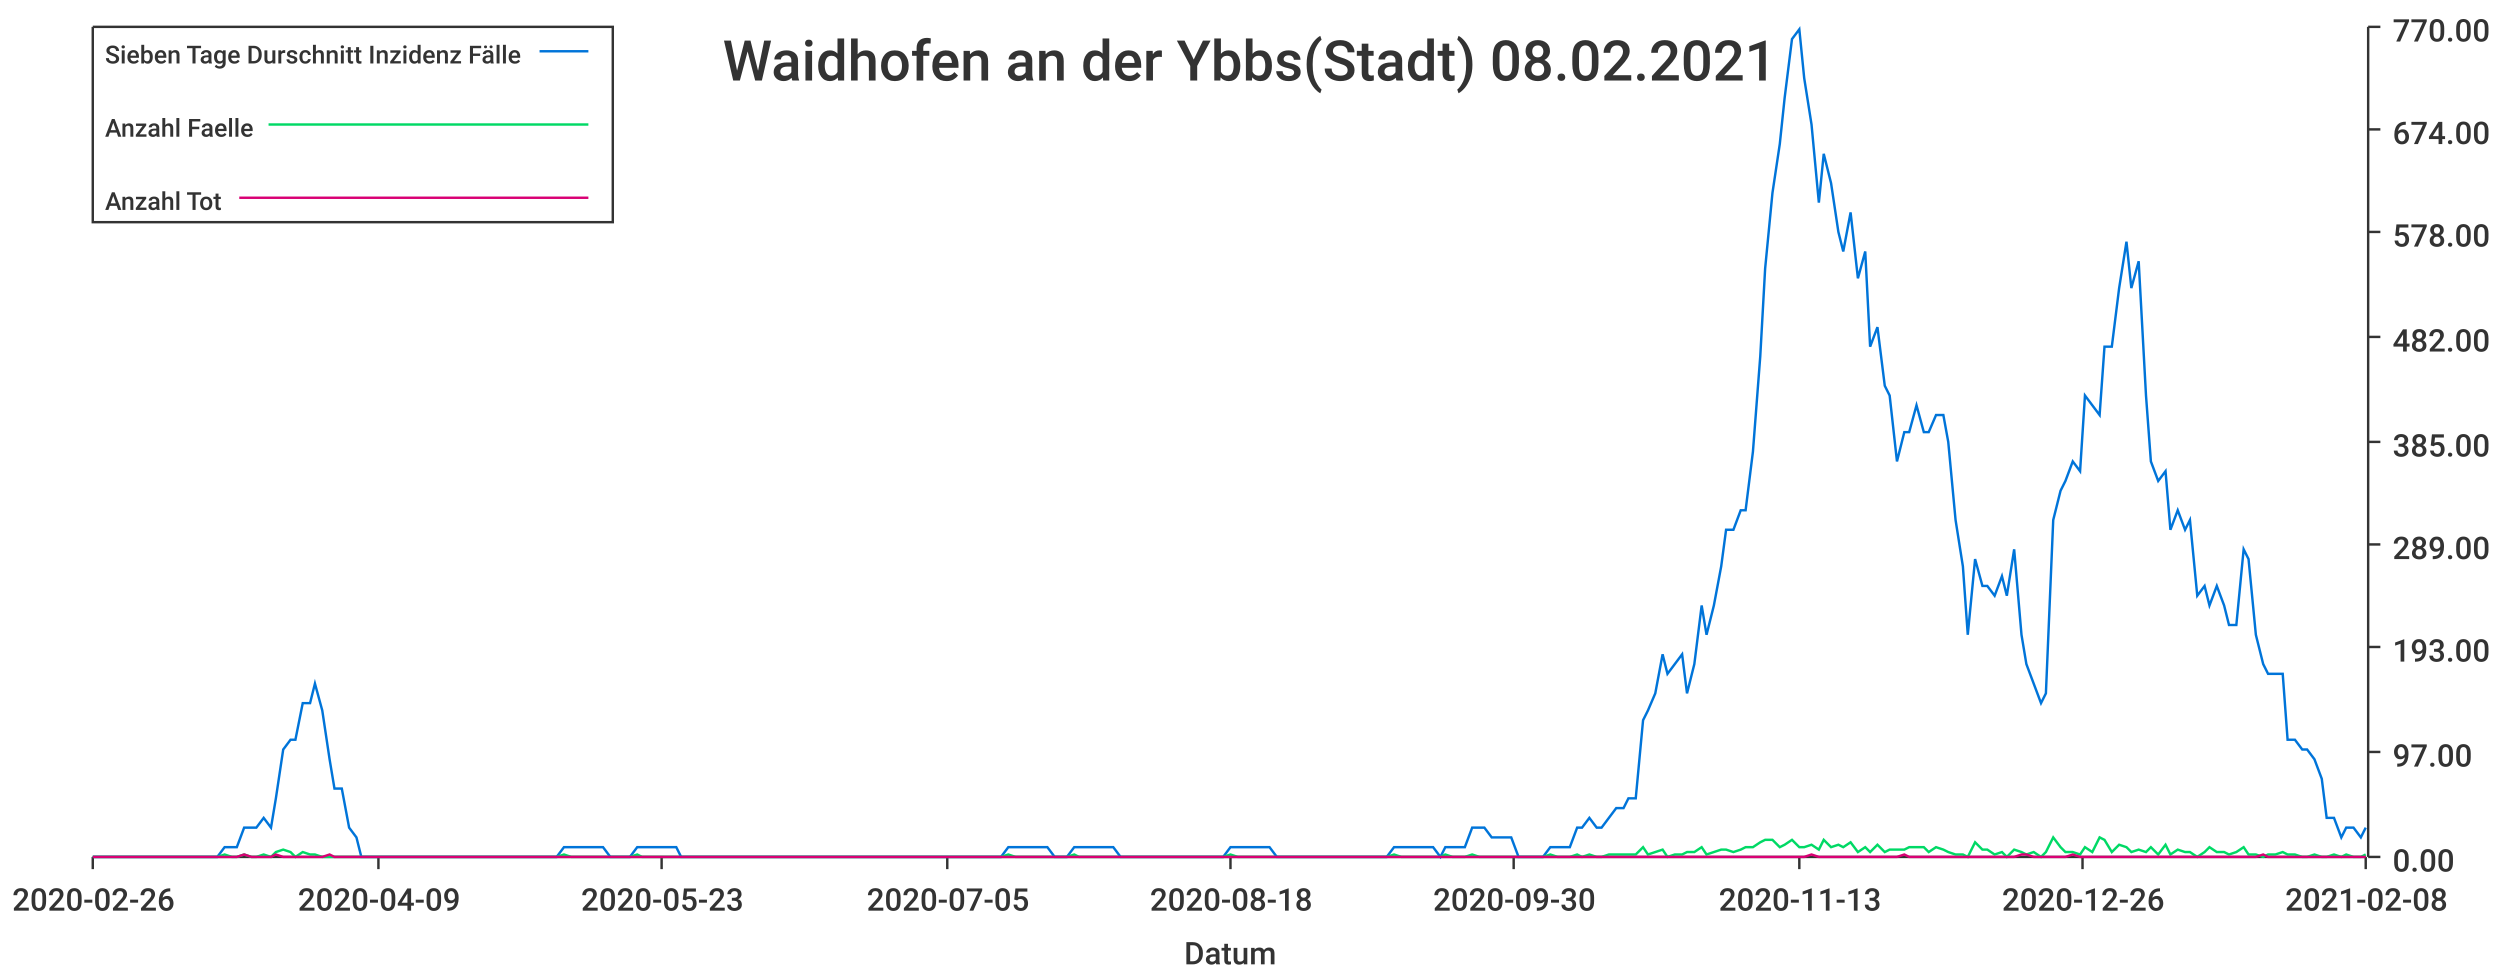
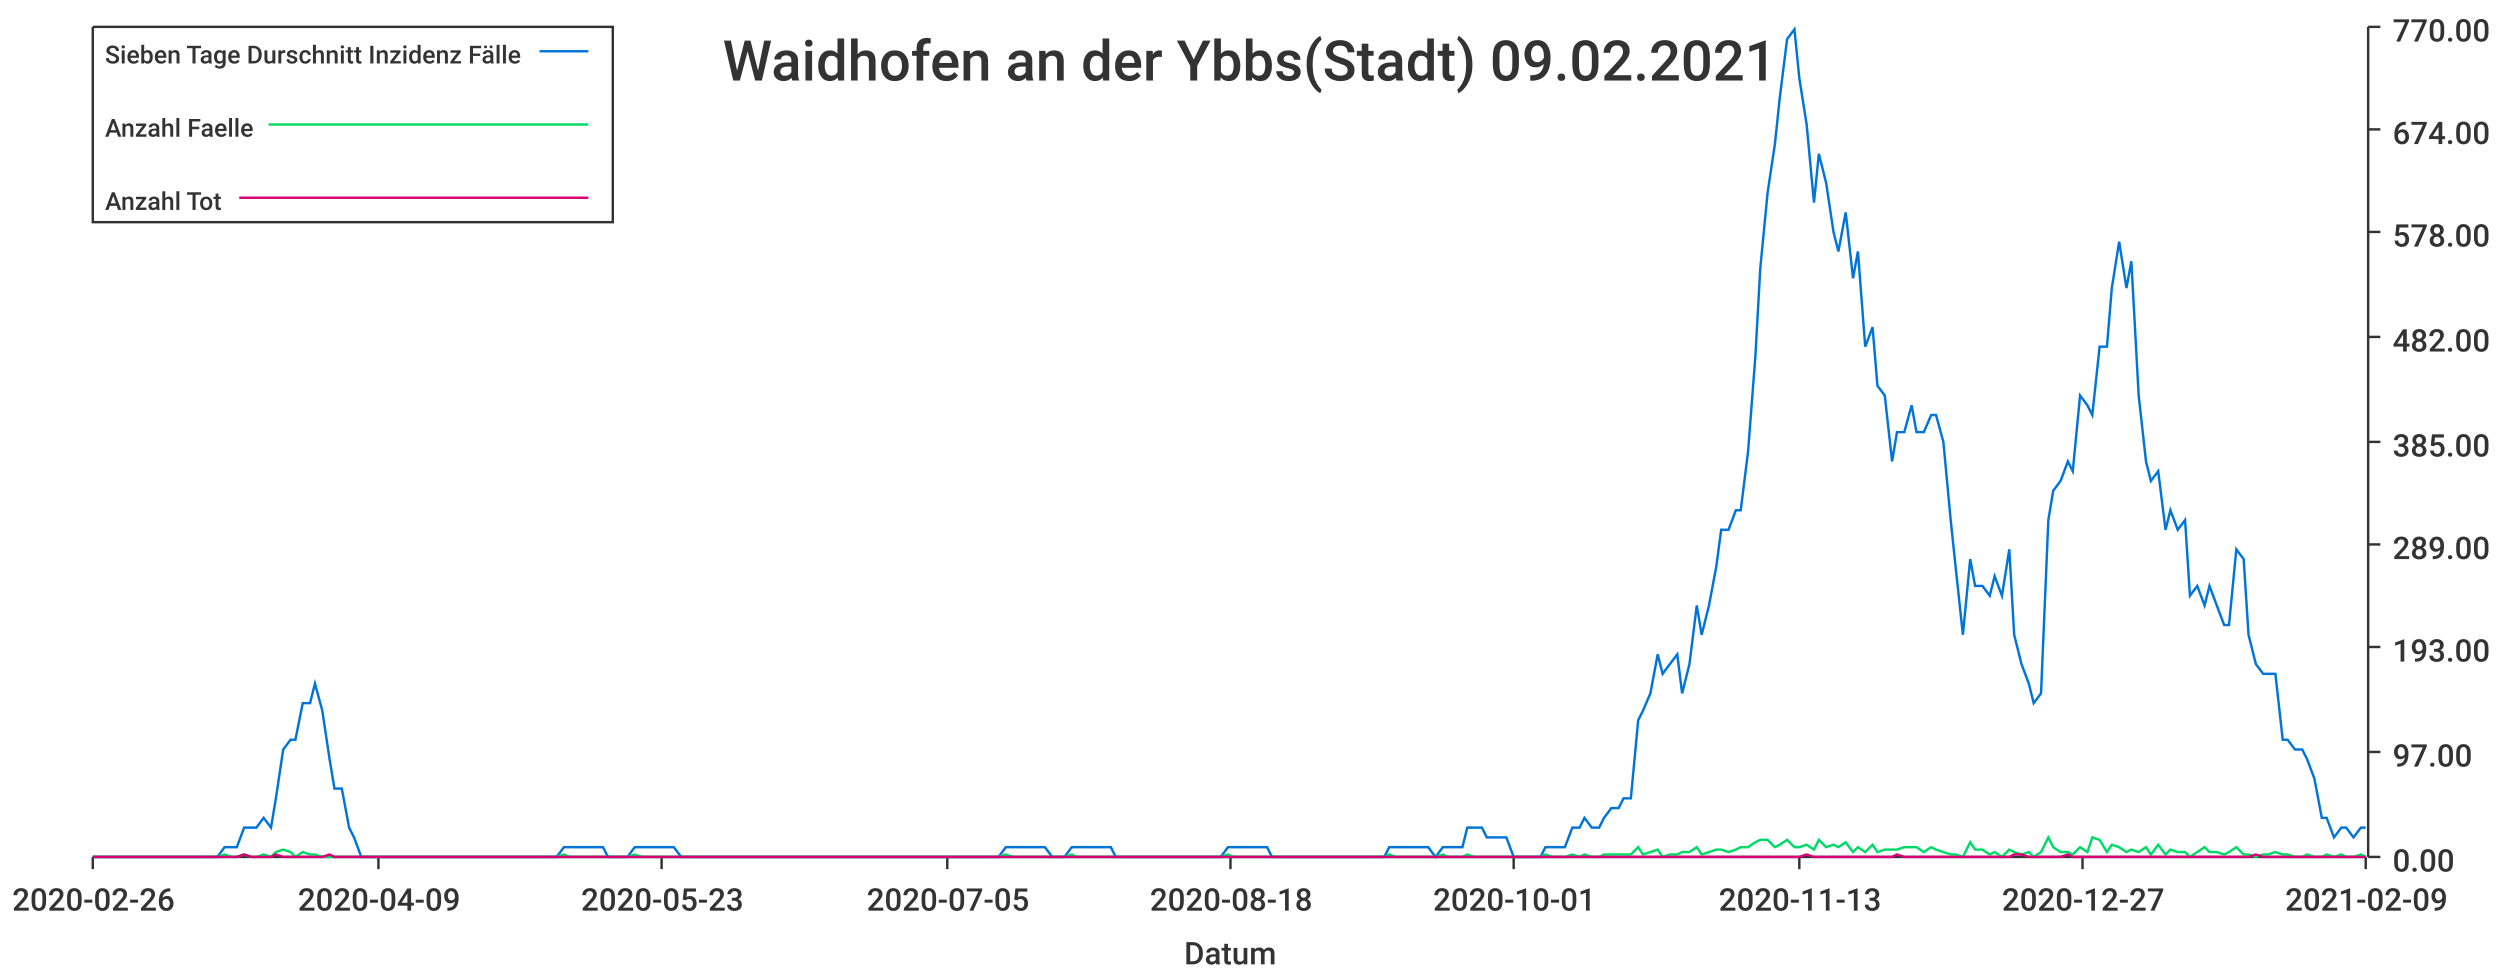
<svg xmlns="http://www.w3.org/2000/svg" width="1024" height="400">\n<path d="M 0 0 L 1024 0 L 1024 400 L 0 400 L 0 0" style="stroke-width:0;stroke:rgba(255,255,255,1.0);fill:rgba(255,255,255,1.0)" />
  <path d="M 38 11 L 969 11 L 969 351 L 38 351 L 38 11" style="stroke-width:0;stroke:rgba(255,255,255,1.0);fill:rgba(255,255,255,1.0)" />
  <path d="M 38 351 L 969 351" style="stroke-width:1;stroke:rgba(51,51,51,1.0);fill:none" />
  <path d="M 38 351 L 38 356" style="stroke-width:1;stroke:rgba(51,51,51,1.0);fill:none" />
  <text x="5" y="373" style="stroke-width:0;stroke:none;fill:rgba(51,51,51,1.0);font-size:12.8px;font-family:'Roboto Medium',sans-serif">2020-02-26</text>
  <path d="M 155 351 L 155 356" style="stroke-width:1;stroke:rgba(51,51,51,1.0);fill:none" />
  <text x="122" y="373" style="stroke-width:0;stroke:none;fill:rgba(51,51,51,1.0);font-size:12.8px;font-family:'Roboto Medium',sans-serif">2020-04-09</text>
  <path d="M 271 351 L 271 356" style="stroke-width:1;stroke:rgba(51,51,51,1.0);fill:none" />
  <text x="238" y="373" style="stroke-width:0;stroke:none;fill:rgba(51,51,51,1.0);font-size:12.8px;font-family:'Roboto Medium',sans-serif">2020-05-23</text>
  <path d="M 388 351 L 388 356" style="stroke-width:1;stroke:rgba(51,51,51,1.0);fill:none" />
  <text x="355" y="373" style="stroke-width:0;stroke:none;fill:rgba(51,51,51,1.0);font-size:12.8px;font-family:'Roboto Medium',sans-serif">2020-07-05</text>
  <path d="M 504 351 L 504 356" style="stroke-width:1;stroke:rgba(51,51,51,1.0);fill:none" />
  <text x="471" y="373" style="stroke-width:0;stroke:none;fill:rgba(51,51,51,1.0);font-size:12.8px;font-family:'Roboto Medium',sans-serif">2020-08-18</text>
  <path d="M 620 351 L 620 356" style="stroke-width:1;stroke:rgba(51,51,51,1.0);fill:none" />
-   <text x="587" y="373" style="stroke-width:0;stroke:none;fill:rgba(51,51,51,1.0);font-size:12.8px;font-family:'Roboto Medium',sans-serif">2020-09-30</text>
+   <text x="587" y="373" style="stroke-width:0;stroke:none;fill:rgba(51,51,51,1.0);font-size:12.8px;font-family:'Roboto Medium',sans-serif">2020-10-01</text>
  <path d="M 737 351 L 737 356" style="stroke-width:1;stroke:rgba(51,51,51,1.0);fill:none" />
  <text x="704" y="373" style="stroke-width:0;stroke:none;fill:rgba(51,51,51,1.0);font-size:12.8px;font-family:'Roboto Medium',sans-serif">2020-11-13</text>
  <path d="M 853 351 L 853 356" style="stroke-width:1;stroke:rgba(51,51,51,1.0);fill:none" />
-   <text x="820" y="373" style="stroke-width:0;stroke:none;fill:rgba(51,51,51,1.0);font-size:12.8px;font-family:'Roboto Medium',sans-serif">2020-12-26</text>
+   <text x="820" y="373" style="stroke-width:0;stroke:none;fill:rgba(51,51,51,1.0);font-size:12.8px;font-family:'Roboto Medium',sans-serif">2020-12-27</text>
  <path d="M 969 351 L 969 356" style="stroke-width:1;stroke:rgba(51,51,51,1.0);fill:none" />
-   <text x="936" y="373" style="stroke-width:0;stroke:none;fill:rgba(51,51,51,1.0);font-size:12.8px;font-family:'Roboto Medium',sans-serif">2021-02-08</text>
+   <text x="936" y="373" style="stroke-width:0;stroke:none;fill:rgba(51,51,51,1.0);font-size:12.8px;font-family:'Roboto Medium',sans-serif">2021-02-09</text>
  <text x="485" y="395" style="stroke-width:0;stroke:none;fill:rgba(51,51,51,1.0);font-size:12.8px;font-family:'Roboto Medium',sans-serif">Datum</text>
  <path d="M 970 351 L 970 11" style="stroke-width:1;stroke:rgba(51,51,51,1.0);fill:none" />
  <path d="M 970 351 L 975 351" style="stroke-width:1;stroke:rgba(51,51,51,1.0);fill:none" />
  <text x="980" y="357" style="stroke-width:0;stroke:none;fill:rgba(51,51,51,1.0);font-size:12.8px;font-family:'Roboto Medium',sans-serif">0.00</text>
  <path d="M 970 308 L 975 308" style="stroke-width:1;stroke:rgba(51,51,51,1.0);fill:none" />
  <text x="980" y="314" style="stroke-width:0;stroke:none;fill:rgba(51,51,51,1.0);font-size:12.8px;font-family:'Roboto Medium',sans-serif">97.00</text>
  <path d="M 970 265 L 975 265" style="stroke-width:1;stroke:rgba(51,51,51,1.0);fill:none" />
  <text x="980" y="271" style="stroke-width:0;stroke:none;fill:rgba(51,51,51,1.0);font-size:12.8px;font-family:'Roboto Medium',sans-serif">193.00</text>
  <path d="M 970 223 L 975 223" style="stroke-width:1;stroke:rgba(51,51,51,1.0);fill:none" />
  <text x="980" y="229" style="stroke-width:0;stroke:none;fill:rgba(51,51,51,1.0);font-size:12.8px;font-family:'Roboto Medium',sans-serif">289.00</text>
  <path d="M 970 181 L 975 181" style="stroke-width:1;stroke:rgba(51,51,51,1.0);fill:none" />
  <text x="980" y="187" style="stroke-width:0;stroke:none;fill:rgba(51,51,51,1.0);font-size:12.8px;font-family:'Roboto Medium',sans-serif">385.00</text>
  <path d="M 970 138 L 975 138" style="stroke-width:1;stroke:rgba(51,51,51,1.0);fill:none" />
  <text x="980" y="144" style="stroke-width:0;stroke:none;fill:rgba(51,51,51,1.0);font-size:12.8px;font-family:'Roboto Medium',sans-serif">482.00</text>
  <path d="M 970 95 L 975 95" style="stroke-width:1;stroke:rgba(51,51,51,1.0);fill:none" />
  <text x="980" y="101" style="stroke-width:0;stroke:none;fill:rgba(51,51,51,1.0);font-size:12.8px;font-family:'Roboto Medium',sans-serif">578.00</text>
  <path d="M 970 53 L 975 53" style="stroke-width:1;stroke:rgba(51,51,51,1.0);fill:none" />
  <text x="980" y="59" style="stroke-width:0;stroke:none;fill:rgba(51,51,51,1.0);font-size:12.8px;font-family:'Roboto Medium',sans-serif">674.00</text>
  <path d="M 970 11 L 975 11" style="stroke-width:1;stroke:rgba(51,51,51,1.0);fill:none" />
  <text x="980" y="17" style="stroke-width:0;stroke:none;fill:rgba(51,51,51,1.0);font-size:12.8px;font-family:'Roboto Medium',sans-serif">770.00</text>
-   <path d="M 38 351 L 41 351 L 44 351 L 47 351 L 49 351 L 52 351 L 55 351 L 57 351 L 60 351 L 63 351 L 65 351 L 68 351 L 71 351 L 73 351 L 76 351 L 79 351 L 81 351 L 84 351 L 87 351 L 89 351 L 92 347 L 95 347 L 97 347 L 100 339 L 103 339 L 105 339 L 108 335 L 111 339 L 113 327 L 116 307 L 119 303 L 121 303 L 124 288 L 127 288 L 129 280 L 132 291 L 135 311 L 137 323 L 140 323 L 143 339 L 146 343 L 148 351 L 151 351 L 154 351 L 156 351 L 159 351 L 162 351 L 164 351 L 167 351 L 170 351 L 172 351 L 175 351 L 178 351 L 180 351 L 183 351 L 186 351 L 188 351 L 191 351 L 194 351 L 196 351 L 199 351 L 202 351 L 204 351 L 207 351 L 210 351 L 212 351 L 215 351 L 218 351 L 220 351 L 223 351 L 226 351 L 228 351 L 231 347 L 234 347 L 236 347 L 239 347 L 242 347 L 244 347 L 247 347 L 250 351 L 253 351 L 255 351 L 258 351 L 261 347 L 263 347 L 266 347 L 269 347 L 271 347 L 274 347 L 277 347 L 279 351 L 282 351 L 285 351 L 287 351 L 290 351 L 293 351 L 295 351 L 298 351 L 301 351 L 303 351 L 306 351 L 309 351 L 311 351 L 314 351 L 317 351 L 319 351 L 322 351 L 325 351 L 327 351 L 330 351 L 333 351 L 335 351 L 338 351 L 341 351 L 343 351 L 346 351 L 349 351 L 352 351 L 354 351 L 357 351 L 360 351 L 362 351 L 365 351 L 368 351 L 370 351 L 373 351 L 376 351 L 378 351 L 381 351 L 384 351 L 386 351 L 389 351 L 392 351 L 394 351 L 397 351 L 400 351 L 402 351 L 405 351 L 408 351 L 410 351 L 413 347 L 416 347 L 418 347 L 421 347 L 424 347 L 426 347 L 429 347 L 432 351 L 434 351 L 437 351 L 440 347 L 442 347 L 445 347 L 448 347 L 450 347 L 453 347 L 456 347 L 459 351 L 461 351 L 464 351 L 467 351 L 469 351 L 472 351 L 475 351 L 477 351 L 480 351 L 483 351 L 485 351 L 488 351 L 491 351 L 493 351 L 496 351 L 499 351 L 501 351 L 504 347 L 507 347 L 509 347 L 512 347 L 515 347 L 517 347 L 520 347 L 523 351 L 525 351 L 528 351 L 531 351 L 533 351 L 536 351 L 539 351 L 541 351 L 544 351 L 547 351 L 549 351 L 552 351 L 555 351 L 558 351 L 560 351 L 563 351 L 566 351 L 568 351 L 571 347 L 574 347 L 576 347 L 579 347 L 582 347 L 584 347 L 587 347 L 590 351 L 592 347 L 595 347 L 598 347 L 600 347 L 603 339 L 606 339 L 608 339 L 611 343 L 614 343 L 616 343 L 619 343 L 622 351 L 624 351 L 627 351 L 630 351 L 632 351 L 635 347 L 638 347 L 640 347 L 643 347 L 646 339 L 648 339 L 651 335 L 654 339 L 656 339 L 659 335 L 662 331 L 665 331 L 667 327 L 670 327 L 673 295 L 675 291 L 678 284 L 681 268 L 683 276 L 686 272 L 689 268 L 691 284 L 694 272 L 697 248 L 699 260 L 702 248 L 705 232 L 707 217 L 710 217 L 713 209 L 715 209 L 718 185 L 721 146 L 723 110 L 726 79 L 729 59 L 731 40 L 734 16 L 737 12 L 739 32 L 742 51 L 745 83 L 747 63 L 750 75 L 753 95 L 755 103 L 758 87 L 761 114 L 764 103 L 766 142 L 769 134 L 772 158 L 774 162 L 777 189 L 780 177 L 782 177 L 785 166 L 788 177 L 790 177 L 793 170 L 796 170 L 798 181 L 801 213 L 804 232 L 806 260 L 809 229 L 812 240 L 814 240 L 817 244 L 820 236 L 822 244 L 825 225 L 828 260 L 830 272 L 833 280 L 836 288 L 838 284 L 841 213 L 844 201 L 846 197 L 849 189 L 852 193 L 854 162 L 857 166 L 860 170 L 862 142 L 865 142 L 868 118 L 871 99 L 873 118 L 876 107 L 879 162 L 881 189 L 884 197 L 887 193 L 889 217 L 892 209 L 895 217 L 897 213 L 900 244 L 903 240 L 905 248 L 908 240 L 911 248 L 913 256 L 916 256 L 919 225 L 921 229 L 924 260 L 927 272 L 929 276 L 932 276 L 935 276 L 937 303 L 940 303 L 943 307 L 945 307 L 948 311 L 951 319 L 953 335 L 956 335 L 959 343 L 961 339 L 964 339 L 967 343 L 969 339" style="stroke-width:1;stroke:rgba(0,116,217,1.0);fill:none" />
-   <path d="M 38 351 L 41 351 L 44 351 L 47 351 L 49 351 L 52 351 L 55 351 L 57 351 L 60 351 L 63 351 L 65 351 L 68 351 L 71 351 L 73 351 L 76 351 L 79 351 L 81 351 L 84 351 L 87 351 L 89 351 L 92 350 L 95 351 L 97 351 L 100 350 L 103 351 L 105 351 L 108 350 L 111 351 L 113 349 L 116 348 L 119 349 L 121 351 L 124 349 L 127 350 L 129 350 L 132 351 L 135 351 L 137 351 L 140 351 L 143 351 L 146 351 L 148 351 L 151 351 L 154 351 L 156 351 L 159 351 L 162 351 L 164 351 L 167 351 L 170 351 L 172 351 L 175 351 L 178 351 L 180 351 L 183 351 L 186 351 L 188 351 L 191 351 L 194 351 L 196 351 L 199 351 L 202 351 L 204 351 L 207 351 L 210 351 L 212 351 L 215 351 L 218 351 L 220 351 L 223 351 L 226 351 L 228 351 L 231 350 L 234 351 L 236 351 L 239 351 L 242 351 L 244 351 L 247 351 L 250 351 L 253 351 L 255 351 L 258 351 L 261 350 L 263 351 L 266 351 L 269 351 L 271 351 L 274 351 L 277 351 L 279 351 L 282 351 L 285 351 L 287 351 L 290 351 L 293 351 L 295 351 L 298 351 L 301 351 L 303 351 L 306 351 L 309 351 L 311 351 L 314 351 L 317 351 L 319 351 L 322 351 L 325 351 L 327 351 L 330 351 L 333 351 L 335 351 L 338 351 L 341 351 L 343 351 L 346 351 L 349 351 L 352 351 L 354 351 L 357 351 L 360 351 L 362 351 L 365 351 L 368 351 L 370 351 L 373 351 L 376 351 L 378 351 L 381 351 L 384 351 L 386 351 L 389 351 L 392 351 L 394 351 L 397 351 L 400 351 L 402 351 L 405 351 L 408 351 L 410 351 L 413 350 L 416 351 L 418 351 L 421 351 L 424 351 L 426 351 L 429 351 L 432 351 L 434 351 L 437 351 L 440 350 L 442 351 L 445 351 L 448 351 L 450 351 L 453 351 L 456 351 L 459 351 L 461 351 L 464 351 L 467 351 L 469 351 L 472 351 L 475 351 L 477 351 L 480 351 L 483 351 L 485 351 L 488 351 L 491 351 L 493 351 L 496 351 L 499 351 L 501 351 L 504 350 L 507 351 L 509 351 L 512 351 L 515 351 L 517 351 L 520 351 L 523 351 L 525 351 L 528 351 L 531 351 L 533 351 L 536 351 L 539 351 L 541 351 L 544 351 L 547 351 L 549 351 L 552 351 L 555 351 L 558 351 L 560 351 L 563 351 L 566 351 L 568 351 L 571 350 L 574 351 L 576 351 L 579 351 L 582 351 L 584 351 L 587 351 L 590 351 L 592 350 L 595 351 L 598 351 L 600 351 L 603 350 L 606 351 L 608 351 L 611 351 L 614 351 L 616 351 L 619 351 L 622 351 L 624 351 L 627 351 L 630 351 L 632 351 L 635 350 L 638 351 L 640 351 L 643 351 L 646 350 L 648 351 L 651 350 L 654 351 L 656 351 L 659 350 L 662 350 L 665 350 L 667 350 L 670 350 L 673 347 L 675 350 L 678 349 L 681 348 L 683 351 L 686 350 L 689 350 L 691 349 L 694 349 L 697 347 L 699 350 L 702 349 L 705 348 L 707 348 L 710 349 L 713 348 L 715 347 L 718 347 L 721 345 L 723 344 L 726 344 L 729 347 L 731 346 L 734 344 L 737 347 L 739 347 L 742 346 L 745 348 L 747 344 L 750 347 L 753 346 L 755 347 L 758 345 L 761 349 L 764 347 L 766 349 L 769 346 L 772 349 L 774 348 L 777 348 L 780 348 L 782 347 L 785 347 L 788 347 L 790 349 L 793 347 L 796 348 L 798 349 L 801 350 L 804 350 L 806 351 L 809 345 L 812 348 L 814 348 L 817 350 L 820 349 L 822 351 L 825 348 L 828 349 L 830 350 L 833 349 L 836 351 L 838 349 L 841 343 L 844 347 L 846 349 L 849 349 L 852 350 L 854 347 L 857 349 L 860 343 L 862 344 L 865 349 L 868 346 L 871 347 L 873 349 L 876 348 L 879 349 L 881 347 L 884 350 L 887 346 L 889 350 L 892 348 L 895 349 L 897 349 L 900 351 L 903 349 L 905 347 L 908 349 L 911 349 L 913 350 L 916 349 L 919 347 L 921 350 L 924 350 L 927 351 L 929 350 L 932 350 L 935 349 L 937 350 L 940 350 L 943 351 L 945 351 L 948 350 L 951 351 L 953 351 L 956 350 L 959 351 L 961 350 L 964 351 L 967 351 L 969 350" style="stroke-width:1;stroke:rgba(0,217,101,1.0);fill:none" />
-   <path d="M 38 351 L 41 351 L 44 351 L 47 351 L 49 351 L 52 351 L 55 351 L 57 351 L 60 351 L 63 351 L 65 351 L 68 351 L 71 351 L 73 351 L 76 351 L 79 351 L 81 351 L 84 351 L 87 351 L 89 351 L 92 351 L 95 351 L 97 351 L 100 350 L 103 351 L 105 351 L 108 351 L 111 351 L 113 350 L 116 351 L 119 351 L 121 351 L 124 351 L 127 351 L 129 351 L 132 351 L 135 350 L 137 351 L 140 351 L 143 351 L 146 351 L 148 351 L 151 351 L 154 351 L 156 351 L 159 351 L 162 351 L 164 351 L 167 351 L 170 351 L 172 351 L 175 351 L 178 351 L 180 351 L 183 351 L 186 351 L 188 351 L 191 351 L 194 351 L 196 351 L 199 351 L 202 351 L 204 351 L 207 351 L 210 351 L 212 351 L 215 351 L 218 351 L 220 351 L 223 351 L 226 351 L 228 351 L 231 351 L 234 351 L 236 351 L 239 351 L 242 351 L 244 351 L 247 351 L 250 351 L 253 351 L 255 351 L 258 351 L 261 351 L 263 351 L 266 351 L 269 351 L 271 351 L 274 351 L 277 351 L 279 351 L 282 351 L 285 351 L 287 351 L 290 351 L 293 351 L 295 351 L 298 351 L 301 351 L 303 351 L 306 351 L 309 351 L 311 351 L 314 351 L 317 351 L 319 351 L 322 351 L 325 351 L 327 351 L 330 351 L 333 351 L 335 351 L 338 351 L 341 351 L 343 351 L 346 351 L 349 351 L 352 351 L 354 351 L 357 351 L 360 351 L 362 351 L 365 351 L 368 351 L 370 351 L 373 351 L 376 351 L 378 351 L 381 351 L 384 351 L 386 351 L 389 351 L 392 351 L 394 351 L 397 351 L 400 351 L 402 351 L 405 351 L 408 351 L 410 351 L 413 351 L 416 351 L 418 351 L 421 351 L 424 351 L 426 351 L 429 351 L 432 351 L 434 351 L 437 351 L 440 351 L 442 351 L 445 351 L 448 351 L 450 351 L 453 351 L 456 351 L 459 351 L 461 351 L 464 351 L 467 351 L 469 351 L 472 351 L 475 351 L 477 351 L 480 351 L 483 351 L 485 351 L 488 351 L 491 351 L 493 351 L 496 351 L 499 351 L 501 351 L 504 351 L 507 351 L 509 351 L 512 351 L 515 351 L 517 351 L 520 351 L 523 351 L 525 351 L 528 351 L 531 351 L 533 351 L 536 351 L 539 351 L 541 351 L 544 351 L 547 351 L 549 351 L 552 351 L 555 351 L 558 351 L 560 351 L 563 351 L 566 351 L 568 351 L 571 351 L 574 351 L 576 351 L 579 351 L 582 351 L 584 351 L 587 351 L 590 351 L 592 351 L 595 351 L 598 351 L 600 351 L 603 351 L 606 351 L 608 351 L 611 351 L 614 351 L 616 351 L 619 351 L 622 351 L 624 351 L 627 351 L 630 351 L 632 351 L 635 351 L 638 351 L 640 351 L 643 351 L 646 351 L 648 351 L 651 351 L 654 351 L 656 351 L 659 351 L 662 351 L 665 351 L 667 351 L 670 351 L 673 351 L 675 351 L 678 351 L 681 351 L 683 351 L 686 351 L 689 351 L 691 351 L 694 351 L 697 351 L 699 351 L 702 351 L 705 351 L 707 351 L 710 351 L 713 351 L 715 351 L 718 351 L 721 351 L 723 351 L 726 351 L 729 351 L 731 351 L 734 351 L 737 351 L 739 351 L 742 350 L 745 351 L 747 351 L 750 351 L 753 351 L 755 351 L 758 351 L 761 351 L 764 351 L 766 351 L 769 351 L 772 351 L 774 351 L 777 351 L 780 350 L 782 351 L 785 351 L 788 351 L 790 351 L 793 351 L 796 351 L 798 351 L 801 351 L 804 351 L 806 351 L 809 351 L 812 351 L 814 351 L 817 351 L 820 351 L 822 351 L 825 351 L 828 350 L 830 350 L 833 351 L 836 351 L 838 351 L 841 351 L 844 351 L 846 351 L 849 350 L 852 351 L 854 351 L 857 351 L 860 351 L 862 351 L 865 351 L 868 351 L 871 351 L 873 351 L 876 351 L 879 351 L 881 351 L 884 351 L 887 351 L 889 351 L 892 351 L 895 351 L 897 351 L 900 351 L 903 351 L 905 351 L 908 351 L 911 351 L 913 351 L 916 351 L 919 351 L 921 351 L 924 351 L 927 350 L 929 351 L 932 351 L 935 351 L 937 351 L 940 351 L 943 351 L 945 351 L 948 351 L 951 351 L 953 351 L 956 351 L 959 351 L 961 351 L 964 351 L 967 351 L 969 351" style="stroke-width:1;stroke:rgba(217,0,116,1.0);fill:none" />
-   <text x="296" y="33" style="stroke-width:0;stroke:none;fill:rgba(51,51,51,1.0);font-size:23.0px;font-family:'Roboto Medium',sans-serif">Waidhofen an der Ybbs(Stadt) 08.02.2021</text>
+   <path d="M 38 351 L 41 351 L 44 351 L 47 351 L 49 351 L 52 351 L 55 351 L 57 351 L 60 351 L 63 351 L 65 351 L 68 351 L 71 351 L 73 351 L 76 351 L 79 351 L 81 351 L 84 351 L 87 351 L 89 351 L 92 347 L 95 347 L 97 347 L 100 339 L 103 339 L 105 339 L 108 335 L 111 339 L 113 327 L 116 307 L 119 303 L 121 303 L 124 288 L 127 288 L 129 280 L 132 291 L 135 311 L 137 323 L 140 323 L 143 339 L 145 343 L 148 351 L 151 351 L 153 351 L 156 351 L 159 351 L 161 351 L 164 351 L 167 351 L 169 351 L 172 351 L 175 351 L 177 351 L 180 351 L 183 351 L 185 351 L 188 351 L 191 351 L 193 351 L 196 351 L 199 351 L 201 351 L 204 351 L 207 351 L 209 351 L 212 351 L 215 351 L 217 351 L 220 351 L 223 351 L 225 351 L 228 351 L 231 347 L 233 347 L 236 347 L 239 347 L 241 347 L 244 347 L 247 347 L 249 351 L 252 351 L 255 351 L 257 351 L 260 347 L 263 347 L 265 347 L 268 347 L 271 347 L 273 347 L 276 347 L 279 351 L 281 351 L 284 351 L 287 351 L 289 351 L 292 351 L 295 351 L 297 351 L 300 351 L 303 351 L 305 351 L 308 351 L 311 351 L 313 351 L 316 351 L 319 351 L 321 351 L 324 351 L 327 351 L 329 351 L 332 351 L 335 351 L 337 351 L 340 351 L 343 351 L 345 351 L 348 351 L 351 351 L 353 351 L 356 351 L 359 351 L 361 351 L 364 351 L 367 351 L 369 351 L 372 351 L 375 351 L 377 351 L 380 351 L 383 351 L 385 351 L 388 351 L 391 351 L 393 351 L 396 351 L 399 351 L 401 351 L 404 351 L 407 351 L 409 351 L 412 347 L 415 347 L 417 347 L 420 347 L 423 347 L 425 347 L 428 347 L 431 351 L 433 351 L 436 351 L 439 347 L 441 347 L 444 347 L 447 347 L 449 347 L 452 347 L 455 347 L 457 351 L 460 351 L 463 351 L 465 351 L 468 351 L 471 351 L 473 351 L 476 351 L 479 351 L 481 351 L 484 351 L 487 351 L 489 351 L 492 351 L 495 351 L 497 351 L 500 351 L 503 347 L 505 347 L 508 347 L 511 347 L 513 347 L 516 347 L 519 347 L 521 351 L 524 351 L 527 351 L 529 351 L 532 351 L 535 351 L 537 351 L 540 351 L 543 351 L 545 351 L 548 351 L 551 351 L 553 351 L 556 351 L 559 351 L 561 351 L 564 351 L 567 351 L 569 347 L 572 347 L 575 347 L 577 347 L 580 347 L 583 347 L 585 347 L 588 351 L 591 347 L 593 347 L 596 347 L 599 347 L 601 339 L 604 339 L 607 339 L 609 343 L 612 343 L 615 343 L 617 343 L 620 351 L 623 351 L 625 351 L 628 351 L 631 351 L 633 347 L 636 347 L 639 347 L 641 347 L 644 339 L 647 339 L 649 335 L 652 339 L 655 339 L 657 335 L 660 331 L 663 331 L 665 327 L 668 327 L 671 295 L 673 291 L 676 284 L 679 268 L 681 276 L 684 272 L 687 268 L 689 284 L 692 272 L 695 248 L 697 260 L 700 248 L 703 232 L 705 217 L 708 217 L 711 209 L 713 209 L 716 185 L 719 146 L 721 110 L 724 79 L 727 59 L 729 40 L 732 16 L 735 12 L 737 32 L 740 51 L 743 83 L 745 63 L 748 75 L 751 95 L 753 103 L 756 87 L 759 114 L 761 103 L 764 142 L 767 134 L 769 158 L 772 162 L 775 189 L 777 177 L 780 177 L 783 166 L 785 177 L 788 177 L 791 170 L 793 170 L 796 181 L 799 213 L 801 232 L 804 260 L 807 229 L 809 240 L 812 240 L 815 244 L 817 236 L 820 244 L 823 225 L 825 260 L 828 272 L 831 280 L 833 288 L 836 284 L 839 213 L 841 201 L 844 197 L 847 189 L 849 193 L 852 162 L 855 166 L 857 170 L 860 142 L 863 142 L 865 118 L 868 99 L 871 118 L 873 107 L 876 162 L 879 189 L 881 197 L 884 193 L 887 217 L 889 209 L 892 217 L 895 213 L 897 244 L 900 240 L 903 248 L 905 240 L 908 248 L 911 256 L 913 256 L 916 225 L 919 229 L 921 260 L 924 272 L 927 276 L 929 276 L 932 276 L 935 303 L 937 303 L 940 307 L 943 307 L 945 311 L 948 319 L 951 335 L 953 335 L 956 343 L 959 339 L 961 339 L 964 343 L 967 339 L 969 339" style="stroke-width:1;stroke:rgba(0,116,217,1.0);fill:none" />
+   <path d="M 38 351 L 41 351 L 44 351 L 47 351 L 49 351 L 52 351 L 55 351 L 57 351 L 60 351 L 63 351 L 65 351 L 68 351 L 71 351 L 73 351 L 76 351 L 79 351 L 81 351 L 84 351 L 87 351 L 89 351 L 92 350 L 95 351 L 97 351 L 100 350 L 103 351 L 105 351 L 108 350 L 111 351 L 113 349 L 116 348 L 119 349 L 121 351 L 124 349 L 127 350 L 129 350 L 132 351 L 135 351 L 137 351 L 140 351 L 143 351 L 145 351 L 148 351 L 151 351 L 153 351 L 156 351 L 159 351 L 161 351 L 164 351 L 167 351 L 169 351 L 172 351 L 175 351 L 177 351 L 180 351 L 183 351 L 185 351 L 188 351 L 191 351 L 193 351 L 196 351 L 199 351 L 201 351 L 204 351 L 207 351 L 209 351 L 212 351 L 215 351 L 217 351 L 220 351 L 223 351 L 225 351 L 228 351 L 231 350 L 233 351 L 236 351 L 239 351 L 241 351 L 244 351 L 247 351 L 249 351 L 252 351 L 255 351 L 257 351 L 260 350 L 263 351 L 265 351 L 268 351 L 271 351 L 273 351 L 276 351 L 279 351 L 281 351 L 284 351 L 287 351 L 289 351 L 292 351 L 295 351 L 297 351 L 300 351 L 303 351 L 305 351 L 308 351 L 311 351 L 313 351 L 316 351 L 319 351 L 321 351 L 324 351 L 327 351 L 329 351 L 332 351 L 335 351 L 337 351 L 340 351 L 343 351 L 345 351 L 348 351 L 351 351 L 353 351 L 356 351 L 359 351 L 361 351 L 364 351 L 367 351 L 369 351 L 372 351 L 375 351 L 377 351 L 380 351 L 383 351 L 385 351 L 388 351 L 391 351 L 393 351 L 396 351 L 399 351 L 401 351 L 404 351 L 407 351 L 409 351 L 412 350 L 415 351 L 417 351 L 420 351 L 423 351 L 425 351 L 428 351 L 431 351 L 433 351 L 436 351 L 439 350 L 441 351 L 444 351 L 447 351 L 449 351 L 452 351 L 455 351 L 457 351 L 460 351 L 463 351 L 465 351 L 468 351 L 471 351 L 473 351 L 476 351 L 479 351 L 481 351 L 484 351 L 487 351 L 489 351 L 492 351 L 495 351 L 497 351 L 500 351 L 503 350 L 505 351 L 508 351 L 511 351 L 513 351 L 516 351 L 519 351 L 521 351 L 524 351 L 527 351 L 529 351 L 532 351 L 535 351 L 537 351 L 540 351 L 543 351 L 545 351 L 548 351 L 551 351 L 553 351 L 556 351 L 559 351 L 561 351 L 564 351 L 567 351 L 569 350 L 572 351 L 575 351 L 577 351 L 580 351 L 583 351 L 585 351 L 588 351 L 591 350 L 593 351 L 596 351 L 599 351 L 601 350 L 604 351 L 607 351 L 609 351 L 612 351 L 615 351 L 617 351 L 620 351 L 623 351 L 625 351 L 628 351 L 631 351 L 633 350 L 636 351 L 639 351 L 641 351 L 644 350 L 647 351 L 649 350 L 652 351 L 655 351 L 657 350 L 660 350 L 663 350 L 665 350 L 668 350 L 671 347 L 673 350 L 676 349 L 679 348 L 681 351 L 684 350 L 687 350 L 689 349 L 692 349 L 695 347 L 697 350 L 700 349 L 703 348 L 705 348 L 708 349 L 711 348 L 713 347 L 716 347 L 719 345 L 721 344 L 724 344 L 727 347 L 729 346 L 732 344 L 735 347 L 737 347 L 740 346 L 743 348 L 745 344 L 748 347 L 751 346 L 753 347 L 756 345 L 759 349 L 761 347 L 764 349 L 767 346 L 769 349 L 772 348 L 775 348 L 777 348 L 780 347 L 783 347 L 785 347 L 788 349 L 791 347 L 793 348 L 796 349 L 799 350 L 801 350 L 804 351 L 807 345 L 809 348 L 812 348 L 815 350 L 817 349 L 820 351 L 823 348 L 825 349 L 828 350 L 831 349 L 833 351 L 836 349 L 839 343 L 841 347 L 844 349 L 847 349 L 849 350 L 852 347 L 855 349 L 857 343 L 860 344 L 863 349 L 865 346 L 868 347 L 871 349 L 873 348 L 876 349 L 879 347 L 881 350 L 884 346 L 887 350 L 889 348 L 892 349 L 895 349 L 897 351 L 900 349 L 903 347 L 905 349 L 908 349 L 911 350 L 913 349 L 916 347 L 919 350 L 921 350 L 924 351 L 927 350 L 929 350 L 932 349 L 935 350 L 937 350 L 940 351 L 943 351 L 945 350 L 948 351 L 951 351 L 953 350 L 956 351 L 959 350 L 961 351 L 964 351 L 967 350 L 969 351" style="stroke-width:1;stroke:rgba(0,217,101,1.0);fill:none" />
+   <path d="M 38 351 L 41 351 L 44 351 L 47 351 L 49 351 L 52 351 L 55 351 L 57 351 L 60 351 L 63 351 L 65 351 L 68 351 L 71 351 L 73 351 L 76 351 L 79 351 L 81 351 L 84 351 L 87 351 L 89 351 L 92 351 L 95 351 L 97 351 L 100 350 L 103 351 L 105 351 L 108 351 L 111 351 L 113 350 L 116 351 L 119 351 L 121 351 L 124 351 L 127 351 L 129 351 L 132 351 L 135 350 L 137 351 L 140 351 L 143 351 L 145 351 L 148 351 L 151 351 L 153 351 L 156 351 L 159 351 L 161 351 L 164 351 L 167 351 L 169 351 L 172 351 L 175 351 L 177 351 L 180 351 L 183 351 L 185 351 L 188 351 L 191 351 L 193 351 L 196 351 L 199 351 L 201 351 L 204 351 L 207 351 L 209 351 L 212 351 L 215 351 L 217 351 L 220 351 L 223 351 L 225 351 L 228 351 L 231 351 L 233 351 L 236 351 L 239 351 L 241 351 L 244 351 L 247 351 L 249 351 L 252 351 L 255 351 L 257 351 L 260 351 L 263 351 L 265 351 L 268 351 L 271 351 L 273 351 L 276 351 L 279 351 L 281 351 L 284 351 L 287 351 L 289 351 L 292 351 L 295 351 L 297 351 L 300 351 L 303 351 L 305 351 L 308 351 L 311 351 L 313 351 L 316 351 L 319 351 L 321 351 L 324 351 L 327 351 L 329 351 L 332 351 L 335 351 L 337 351 L 340 351 L 343 351 L 345 351 L 348 351 L 351 351 L 353 351 L 356 351 L 359 351 L 361 351 L 364 351 L 367 351 L 369 351 L 372 351 L 375 351 L 377 351 L 380 351 L 383 351 L 385 351 L 388 351 L 391 351 L 393 351 L 396 351 L 399 351 L 401 351 L 404 351 L 407 351 L 409 351 L 412 351 L 415 351 L 417 351 L 420 351 L 423 351 L 425 351 L 428 351 L 431 351 L 433 351 L 436 351 L 439 351 L 441 351 L 444 351 L 447 351 L 449 351 L 452 351 L 455 351 L 457 351 L 460 351 L 463 351 L 465 351 L 468 351 L 471 351 L 473 351 L 476 351 L 479 351 L 481 351 L 484 351 L 487 351 L 489 351 L 492 351 L 495 351 L 497 351 L 500 351 L 503 351 L 505 351 L 508 351 L 511 351 L 513 351 L 516 351 L 519 351 L 521 351 L 524 351 L 527 351 L 529 351 L 532 351 L 535 351 L 537 351 L 540 351 L 543 351 L 545 351 L 548 351 L 551 351 L 553 351 L 556 351 L 559 351 L 561 351 L 564 351 L 567 351 L 569 351 L 572 351 L 575 351 L 577 351 L 580 351 L 583 351 L 585 351 L 588 351 L 591 351 L 593 351 L 596 351 L 599 351 L 601 351 L 604 351 L 607 351 L 609 351 L 612 351 L 615 351 L 617 351 L 620 351 L 623 351 L 625 351 L 628 351 L 631 351 L 633 351 L 636 351 L 639 351 L 641 351 L 644 351 L 647 351 L 649 351 L 652 351 L 655 351 L 657 351 L 660 351 L 663 351 L 665 351 L 668 351 L 671 351 L 673 351 L 676 351 L 679 351 L 681 351 L 684 351 L 687 351 L 689 351 L 692 351 L 695 351 L 697 351 L 700 351 L 703 351 L 705 351 L 708 351 L 711 351 L 713 351 L 716 351 L 719 351 L 721 351 L 724 351 L 727 351 L 729 351 L 732 351 L 735 351 L 737 351 L 740 350 L 743 351 L 745 351 L 748 351 L 751 351 L 753 351 L 756 351 L 759 351 L 761 351 L 764 351 L 767 351 L 769 351 L 772 351 L 775 351 L 777 350 L 780 351 L 783 351 L 785 351 L 788 351 L 791 351 L 793 351 L 796 351 L 799 351 L 801 351 L 804 351 L 807 351 L 809 351 L 812 351 L 815 351 L 817 351 L 820 351 L 823 351 L 825 350 L 828 350 L 831 351 L 833 351 L 836 351 L 839 351 L 841 351 L 844 351 L 847 350 L 849 351 L 852 351 L 855 351 L 857 351 L 860 351 L 863 351 L 865 351 L 868 351 L 871 351 L 873 351 L 876 351 L 879 351 L 881 351 L 884 351 L 887 351 L 889 351 L 892 351 L 895 351 L 897 351 L 900 351 L 903 351 L 905 351 L 908 351 L 911 351 L 913 351 L 916 351 L 919 351 L 921 351 L 924 350 L 927 351 L 929 351 L 932 351 L 935 351 L 937 351 L 940 351 L 943 351 L 945 351 L 948 351 L 951 351 L 953 351 L 956 351 L 959 351 L 961 351 L 964 351 L 967 351 L 969 351" style="stroke-width:1;stroke:rgba(217,0,116,1.0);fill:none" />
+   <text x="296" y="33" style="stroke-width:0;stroke:none;fill:rgba(51,51,51,1.0);font-size:23.0px;font-family:'Roboto Medium',sans-serif">Waidhofen an der Ybbs(Stadt) 09.02.2021</text>
  <path d="M 38 11 L 251 11 L 251 91 L 38 91 L 38 11" style="stroke-width:1;stroke:rgba(51,51,51,1.0);fill:rgba(255,255,255,1.0)" />
  <text x="43" y="26" style="stroke-width:0;stroke:none;fill:rgba(51,51,51,1.0);font-size:10.2px;font-family:'Roboto Medium',sans-serif">Sieben Tage Durschnitt Inzidenz Fälle</text>
  <path d="M 221 21 L 241 21" style="stroke-width:1;stroke:rgba(0,116,217,1.0);fill:none" />
  <text x="43" y="56" style="stroke-width:0;stroke:none;fill:rgba(51,51,51,1.0);font-size:10.2px;font-family:'Roboto Medium',sans-serif">Anzahl Faelle</text>
  <path d="M 110 51 L 241 51" style="stroke-width:1;stroke:rgba(0,217,101,1.0);fill:none" />
  <text x="43" y="86" style="stroke-width:0;stroke:none;fill:rgba(51,51,51,1.0);font-size:10.2px;font-family:'Roboto Medium',sans-serif">Anzahl Tot</text>
  <path d="M 98 81 L 241 81" style="stroke-width:1;stroke:rgba(217,0,116,1.0);fill:none" />
</svg>
